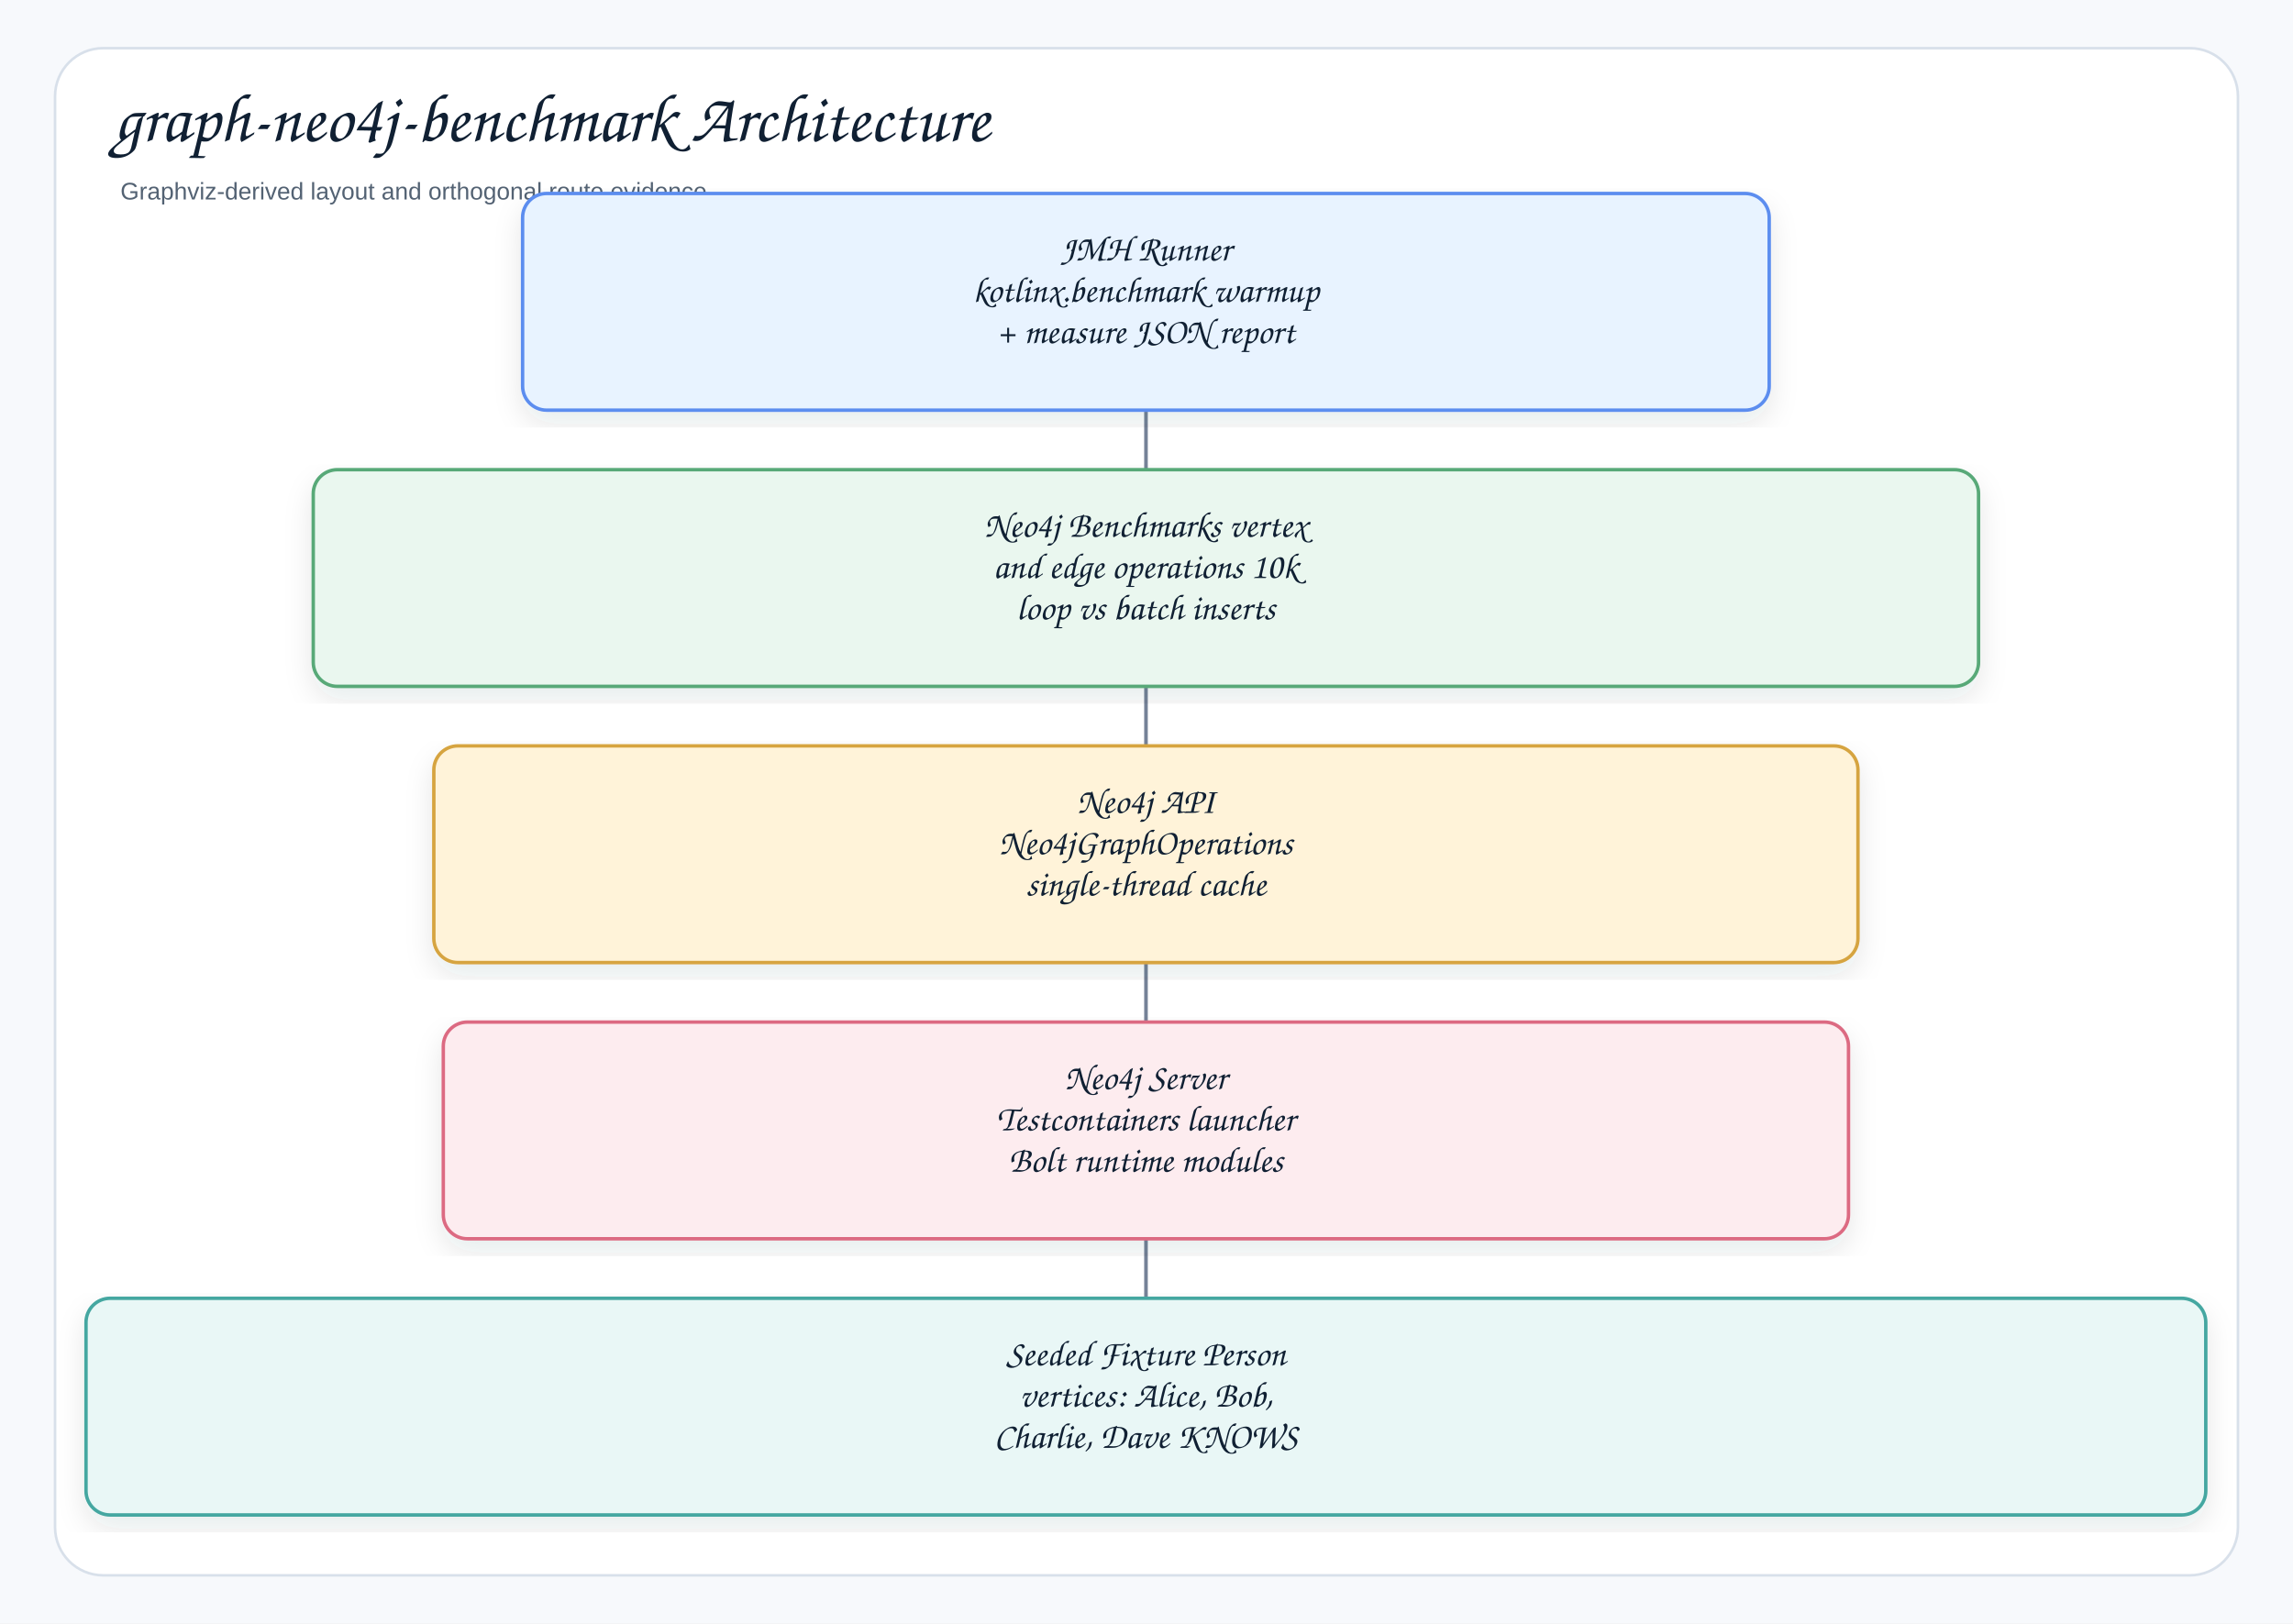
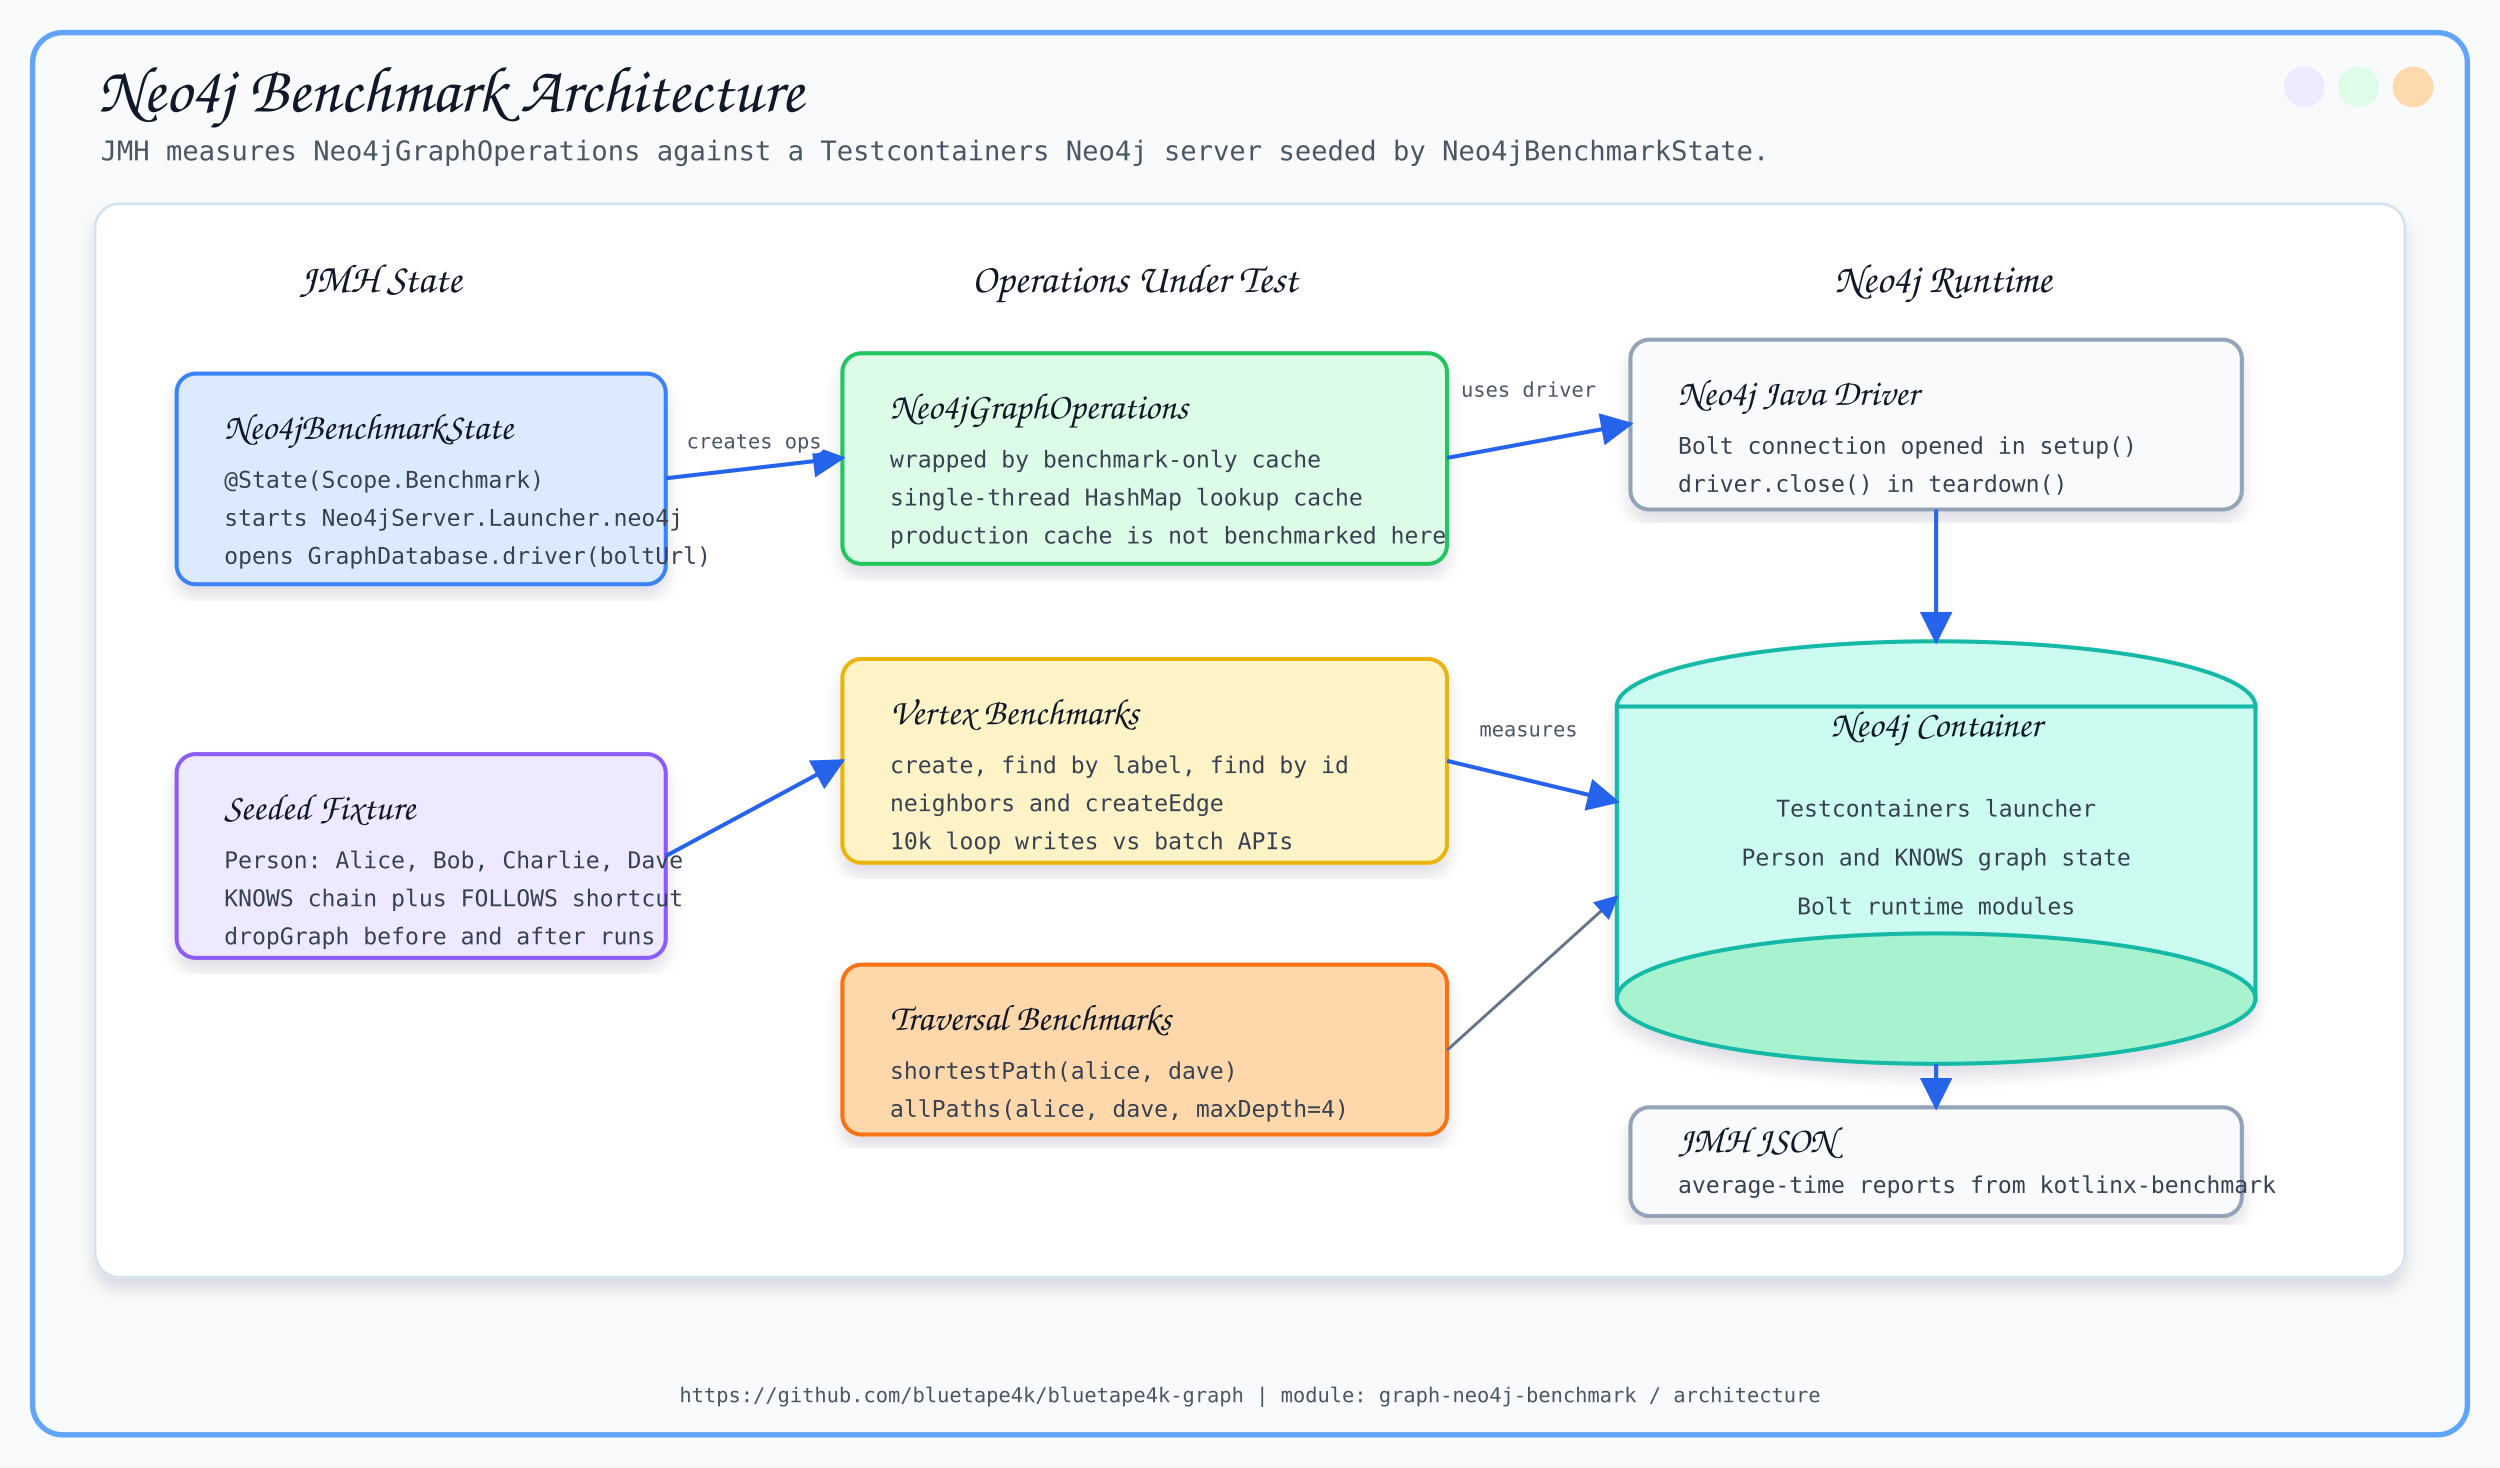
- <svg xmlns="http://www.w3.org/2000/svg" width="1333" height="944" viewBox="0 0 1333 944" role="img" aria-label="graph-neo4j-benchmark Architecture">
+ <svg xmlns="http://www.w3.org/2000/svg" width="1840" height="1080" viewBox="0 0 1840 1080">
  <defs>
-     <filter id="shadow" x="-8%" y="-8%" width="116%" height="116%">
-       <feDropShadow dx="0" dy="7" stdDeviation="8" flood-color="#1f2937" flood-opacity="0.10" />
+     <filter id="softShadow" x="-8%" y="-8%" width="116%" height="116%">
+       <feDropShadow dx="0" dy="8" stdDeviation="6" flood-color="#0F172A" flood-opacity="0.13" />
    </filter>
-     <marker id="arrow" markerWidth="9" markerHeight="9" refX="8" refY="4.5" orient="auto" markerUnits="strokeWidth">
-       <path d="M1,1 L8,4.5 L1,8 Z" fill="#758297" />
+     <marker id="arrow" viewBox="0 0 10 10" refX="9" refY="5" markerWidth="8" markerHeight="8" orient="auto">
+       <path d="M 0 0 L 10 5 L 0 10 z" fill="#2563EB" />
    </marker>
-     <style>
-     .canvas{fill:#f7f9fc}.frame{fill:#fff;stroke:#d8e0ea;stroke-width:1.5}
-     .title{font-family:"Architects Daughter","Comic Sans MS","Comic Sans",cursive;font-size:40px;font-weight:400;fill:#102033}
-     .subtitle{font-family:"Comic Sans MS","Comic Sans","Comic Neue",Arial,sans-serif;font-size:14px;font-weight:400;fill:#536273}
-     .label{font-family:"Architects Daughter","Comic Sans MS","Comic Sans",cursive;font-size:21px;font-weight:400;fill:#102033}
-     .small{font-family:"Comic Sans MS","Comic Sans","Comic Neue",Arial,sans-serif;font-size:12px;font-weight:400;fill:#536273}
-     .strong{font-family:"Comic Sans MS","Comic Sans","Comic Neue",Arial,sans-serif;font-size:13px;font-weight:400;fill:#102033}
-     .card{stroke-width:2.0;filter:url(#shadow)}
-     .line{stroke:#758297;stroke-width:2.1;fill:none;marker-end:url(#arrow)}
-     .dashed{stroke:#758297;stroke-width:2.1;stroke-dasharray:7 6;fill:none;marker-end:url(#arrow)}
-     .lifeline{stroke:#b7c2d1;stroke-width:1.8;stroke-dasharray:9 9}
+   </defs>
+   <style>
+     .title { font-family: 'Architects Daughter', cursive; font-size: 48px; fill: #111827; }
+     .subtitle { font-family: 'Comic Mono', monospace; font-size: 20px; fill: #4B5563; }
+     .section { font-family: 'Architects Daughter', cursive; font-size: 30px; fill: #111827; }
+     .label { font-family: 'Architects Daughter', cursive; font-size: 27px; fill: #111827; }
+     .small { font-family: 'Comic Mono', monospace; font-size: 17px; fill: #374151; }
+     .tiny { font-family: 'Comic Mono', monospace; font-size: 15px; fill: #4B5563; }
+     .card { filter: url(#softShadow); }
+     .line { stroke: #2563EB; stroke-width: 3; fill: none; marker-end: url(#arrow); }
+     .thin { stroke: #64748B; stroke-width: 2.2; fill: none; marker-end: url(#arrow); }
  </style>
-   </defs>
-   <rect class="canvas" width="1333" height="944" />
-   <rect class="frame" x="32" y="28" width="1269" height="888" rx="28" />
-   <text class="title" x="66" y="82">graph-neo4j-benchmark Architecture</text>
-   <text class="subtitle" x="70" y="116">Graphviz-derived layout and orthogonal route evidence</text>
-   <path class="line" d="M666.2 205.7 L666.2 205.7 L666.2 288.0 L666.2 288.0" />
-   <path class="line" d="M666.2 366.3 L666.2 366.3 L666.2 448.6 L666.2 448.6" />
-   <path class="line" d="M666.2 526.9 L666.2 526.9 L666.2 609.2 L666.2 609.2" />
-   <path class="line" d="M666.2 687.5 L666.2 687.5 L666.2 769.8 L666.2 769.8" />
-   <g transform="translate(303.8,112.5)">
-     <rect class="card" x="0" y="0" width="724.7" height="126.0" rx="14" fill="#E8F3FF" stroke="#5B8DEF" />
-     <text class="label" x="362.3" y="39.0" text-anchor="middle">JMH Runner</text>
-     <text class="label" x="362.3" y="63.0" text-anchor="middle">kotlinx.benchmark warmup</text>
-     <text class="label" x="362.3" y="87.0" text-anchor="middle">+ measure JSON report</text>
+   <rect x="0" y="0" width="1840" height="1080" fill="#F8FAFC" />
+   <rect x="24" y="24" width="1792" height="1032" rx="22" fill="none" stroke="#60A5FA" stroke-width="4" />
+   <circle cx="1776" cy="64" r="15" fill="#FED7AA" opacity="0.95" />
+   <circle cx="1736" cy="64" r="15" fill="#DCFCE7" opacity="0.95" />
+   <circle cx="1696" cy="64" r="15" fill="#EDE9FE" opacity="0.95" />
+   <text x="72" y="82" class="title">Neo4j Benchmark Architecture</text>
+   <text x="74" y="118" class="subtitle">JMH measures Neo4jGraphOperations against a Testcontainers Neo4j server seeded by Neo4jBenchmarkState.</text>
+   <rect x="70" y="150" width="1700" height="790" rx="18" fill="#FFFFFF" stroke="#D6E2ED" stroke-width="2" filter="url(#softShadow)" />
+   <text x="280" y="215" text-anchor="middle" class="section">JMH State</text>
+   <text x="835" y="215" text-anchor="middle" class="section">Operations Under Test</text>
+   <text x="1430" y="215" text-anchor="middle" class="section">Neo4j Runtime</text>
+   <rect x="130" y="275" width="360" height="155" rx="14" fill="#DBEAFE" stroke="#3B82F6" stroke-width="3" class="card" />
+   <text x="165" y="323" class="label">Neo4jBenchmarkState</text>
+   <text x="165" y="359" class="small">@State(Scope.Benchmark)</text>
+   <text x="165" y="387" class="small">starts Neo4jServer.Launcher.neo4j</text>
+   <text x="165" y="415" class="small">opens GraphDatabase.driver(boltUrl)</text>
+   <rect x="130" y="555" width="360" height="150" rx="14" fill="#EDE9FE" stroke="#8B5CF6" stroke-width="3" class="card" />
+   <text x="165" y="603" class="label">Seeded Fixture</text>
+   <text x="165" y="639" class="small">Person: Alice, Bob, Charlie, Dave</text>
+   <text x="165" y="667" class="small">KNOWS chain plus FOLLOWS shortcut</text>
+   <text x="165" y="695" class="small">dropGraph before and after runs</text>
+   <rect x="620" y="260" width="445" height="155" rx="14" fill="#DCFCE7" stroke="#22C55E" stroke-width="3" class="card" />
+   <text x="655" y="308" class="label">Neo4jGraphOperations</text>
+   <text x="655" y="344" class="small">wrapped by benchmark-only cache</text>
+   <text x="655" y="372" class="small">single-thread HashMap lookup cache</text>
+   <text x="655" y="400" class="small">production cache is not benchmarked here</text>
+   <rect x="620" y="485" width="445" height="150" rx="14" fill="#FEF3C7" stroke="#EAB308" stroke-width="3" class="card" />
+   <text x="655" y="533" class="label">Vertex Benchmarks</text>
+   <text x="655" y="569" class="small">create, find by label, find by id</text>
+   <text x="655" y="597" class="small">neighbors and createEdge</text>
+   <text x="655" y="625" class="small">10k loop writes vs batch APIs</text>
+   <rect x="620" y="710" width="445" height="125" rx="14" fill="#FED7AA" stroke="#F97316" stroke-width="3" class="card" />
+   <text x="655" y="758" class="label">Traversal Benchmarks</text>
+   <text x="655" y="794" class="small">shortestPath(alice, dave)</text>
+   <text x="655" y="822" class="small">allPaths(alice, dave, maxDepth=4)</text>
+   <rect x="1200" y="250" width="450" height="125" rx="14" fill="#F8FAFC" stroke="#94A3B8" stroke-width="3" class="card" />
+   <text x="1235" y="298" class="label">Neo4j Java Driver</text>
+   <text x="1235" y="334" class="small">Bolt connection opened in setup()</text>
+   <text x="1235" y="362" class="small">driver.close() in teardown()</text>
+   <g class="card">
+     <ellipse cx="1425" cy="520" rx="235" ry="48" fill="#CCFBF1" stroke="#14B8A6" stroke-width="3" />
+     <rect x="1190" y="520" width="470" height="215" fill="#CCFBF1" stroke="#14B8A6" stroke-width="3" />
+     <ellipse cx="1425" cy="735" rx="235" ry="48" fill="#A7F3D0" stroke="#14B8A6" stroke-width="3" />
  </g>
-   <g transform="translate(182.1,273.1)">
-     <rect class="card" x="0" y="0" width="968.1" height="126.0" rx="14" fill="#EAF7EF" stroke="#58A978" />
-     <text class="label" x="484.0" y="39.0" text-anchor="middle">Neo4j Benchmarks vertex</text>
-     <text class="label" x="484.0" y="63.0" text-anchor="middle">and edge operations 10k</text>
-     <text class="label" x="484.0" y="87.0" text-anchor="middle">loop vs batch inserts</text>
-   </g>
-   <g transform="translate(252.2,433.7)">
-     <rect class="card" x="0" y="0" width="827.9" height="126.0" rx="14" fill="#FFF3D9" stroke="#D6A441" />
-     <text class="label" x="414.0" y="39.0" text-anchor="middle">Neo4j API</text>
-     <text class="label" x="414.0" y="63.0" text-anchor="middle">Neo4jGraphOperations</text>
-     <text class="label" x="414.0" y="87.0" text-anchor="middle">single-thread cache</text>
-   </g>
-   <g transform="translate(257.7,594.3)">
-     <rect class="card" x="0" y="0" width="816.9" height="126.0" rx="14" fill="#FDECEF" stroke="#DC6B82" />
-     <text class="label" x="408.4" y="39.0" text-anchor="middle">Neo4j Server</text>
-     <text class="label" x="408.4" y="63.0" text-anchor="middle">Testcontainers launcher</text>
-     <text class="label" x="408.4" y="87.0" text-anchor="middle">Bolt runtime modules</text>
-   </g>
-   <g transform="translate(50.0,754.9)">
-     <rect class="card" x="0" y="0" width="1232.3" height="126.0" rx="14" fill="#E9F7F6" stroke="#45A7A1" />
-     <text class="label" x="616.2" y="39.0" text-anchor="middle">Seeded Fixture Person</text>
-     <text class="label" x="616.2" y="63.0" text-anchor="middle">vertices: Alice, Bob,</text>
-     <text class="label" x="616.2" y="87.0" text-anchor="middle">Charlie, Dave KNOWS</text>
-   </g>
+   <text x="1425" y="542" text-anchor="middle" class="label">Neo4j Container</text>
+   <text x="1425" y="601" text-anchor="middle" class="small">Testcontainers launcher</text>
+   <text x="1425" y="637" text-anchor="middle" class="small">Person and KNOWS graph state</text>
+   <text x="1425" y="673" text-anchor="middle" class="small">Bolt runtime modules</text>
+   <rect x="1200" y="815" width="450" height="80" rx="14" fill="#F8FAFC" stroke="#94A3B8" stroke-width="3" class="card" />
+   <text x="1235" y="848" class="label">JMH JSON</text>
+   <text x="1235" y="878" class="small">average-time reports from kotlinx-benchmark</text>
+   <path d="M 490 352 L 620 337" class="line" />
+   <path d="M 490 630 L 620 560" class="line" />
+   <path d="M 1065 337 L 1200 312" class="line" />
+   <path d="M 1425 375 L 1425 472" class="line" />
+   <path d="M 1065 560 L 1190 590" class="line" />
+   <path d="M 1065 773 L 1190 660" class="thin" />
+   <path d="M 1425 783 L 1425 815" class="line" />
+   <text x="555" y="330" text-anchor="middle" class="tiny" stroke="#FFFFFF" stroke-width="7" stroke-linejoin="round">creates ops</text>
+   <text x="555" y="330" text-anchor="middle" class="tiny">creates ops</text>
+   <text x="1125" y="292" text-anchor="middle" class="tiny" stroke="#FFFFFF" stroke-width="7" stroke-linejoin="round">uses driver</text>
+   <text x="1125" y="292" text-anchor="middle" class="tiny">uses driver</text>
+   <text x="1125" y="542" text-anchor="middle" class="tiny" stroke="#FFFFFF" stroke-width="7" stroke-linejoin="round">measures</text>
+   <text x="1125" y="542" text-anchor="middle" class="tiny">measures</text>
+   <text x="920" y="1032" text-anchor="middle" class="tiny">https://github.com/bluetape4k/bluetape4k-graph | module: graph-neo4j-benchmark / architecture</text>
</svg>
